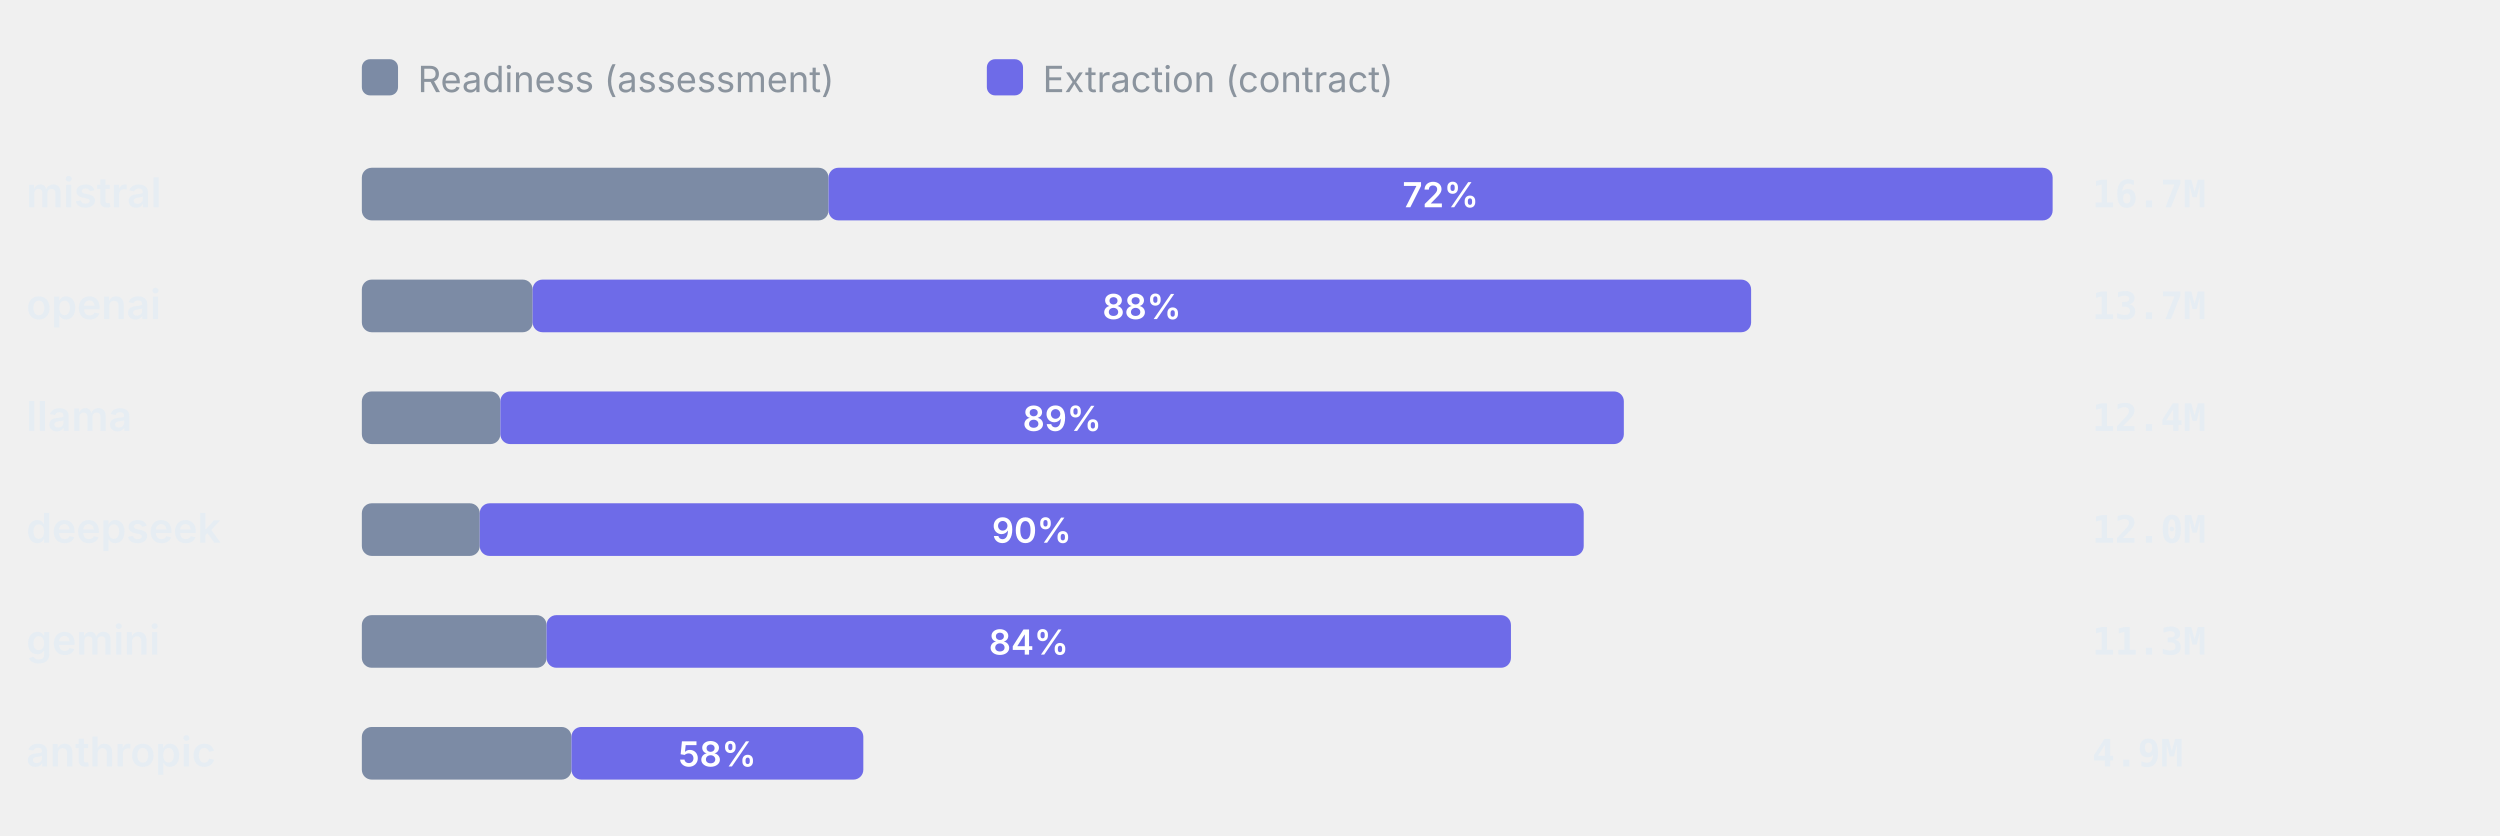
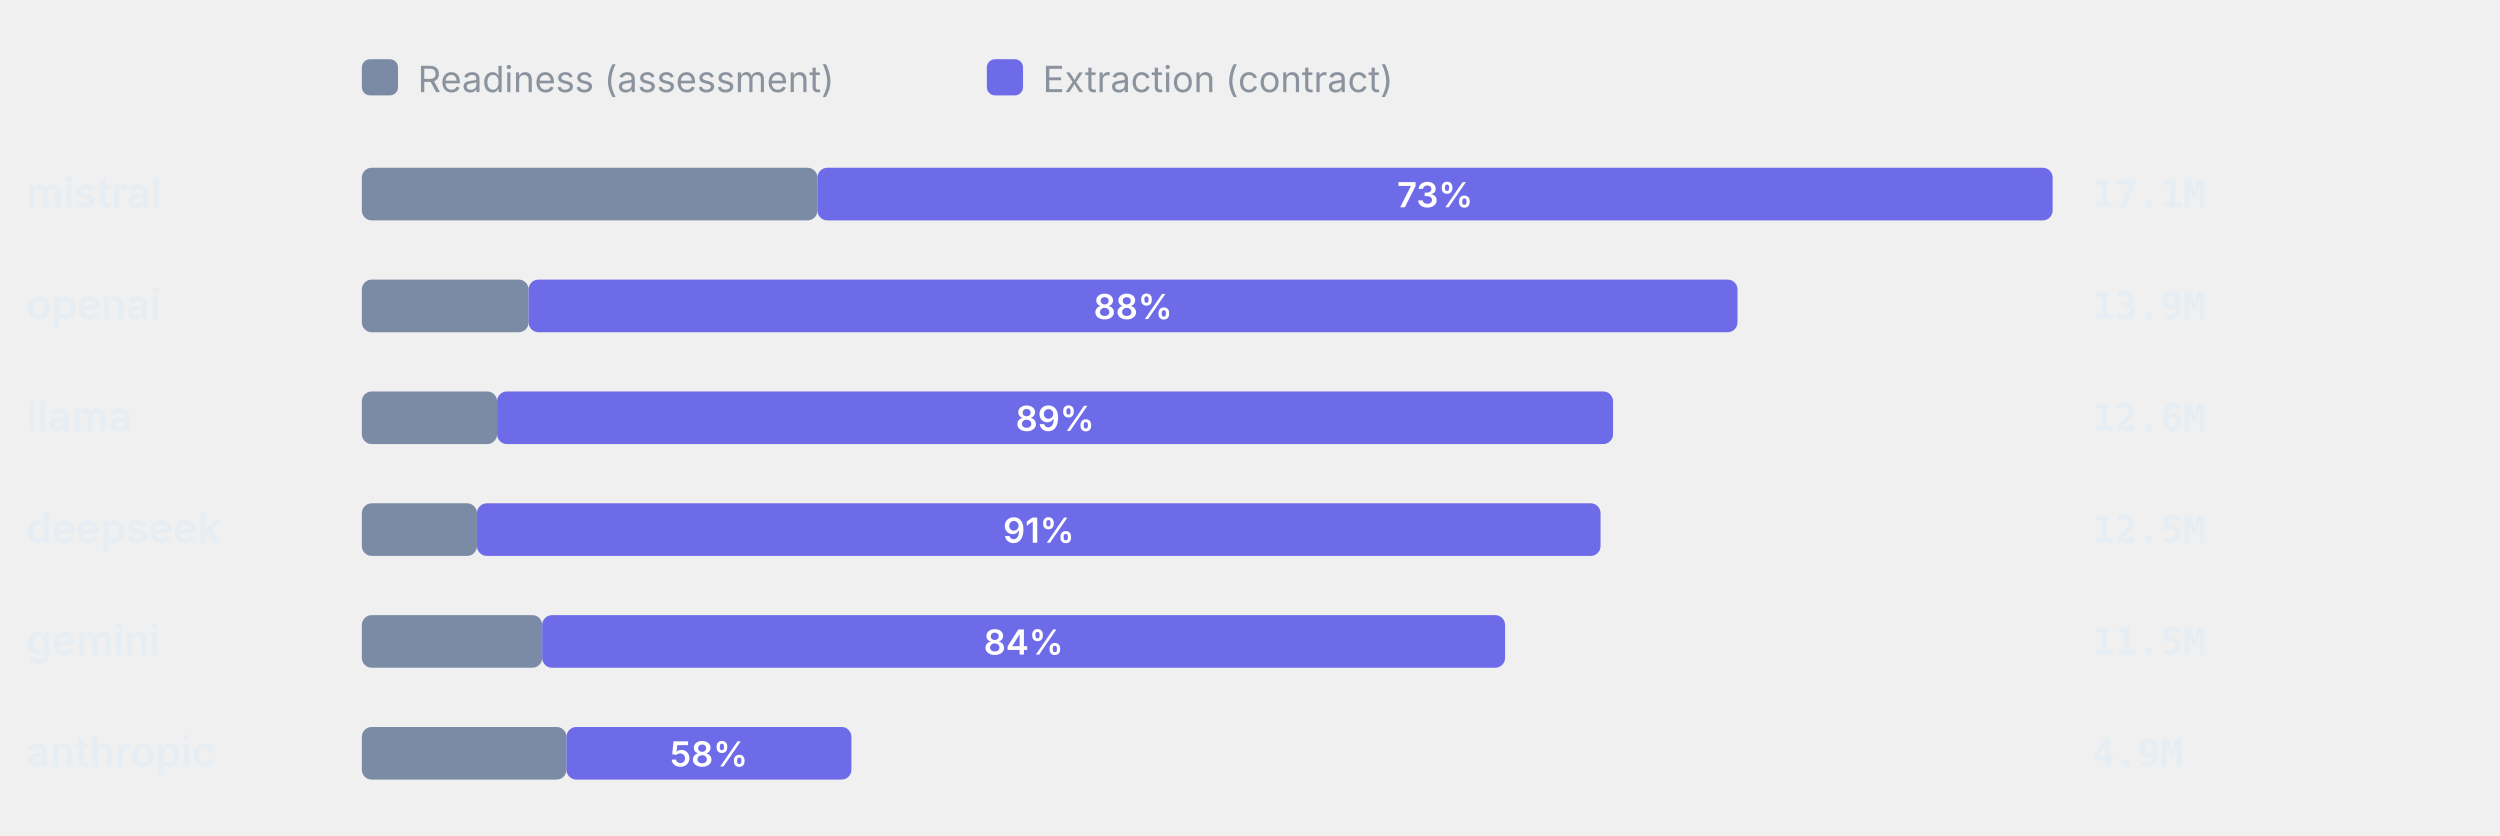
<svg xmlns="http://www.w3.org/2000/svg" viewBox="0 0 760 254" width="760" height="254" role="img" aria-label="Token split readiness vs extraction" font-family="-apple-system,BlinkMacSystemFont,'Segoe UI',system-ui,sans-serif">
  <rect x="110" y="18" width="11" height="11" rx="2.5" fill="#7C8BA5" />
  <text x="127" y="28" font-size="11" font-weight="400" text-anchor="start" fill="#8b949e">Readiness (assessment)</text>
  <rect x="300" y="18" width="11" height="11" rx="2.5" fill="#6E6BE8" />
  <text x="317" y="28" font-size="11" font-weight="400" text-anchor="start" fill="#8b949e">Extraction (contract)</text>
  <text x="8" y="63" font-size="12.5" font-weight="600" text-anchor="start" fill="#e6edf3">mistral</text>
-   <rect x="110" y="51" width="141.87" height="16" rx="3" fill="#7C8BA5" />
-   <rect x="251.87" y="51" width="372.13" height="16" rx="3" fill="#6E6BE8" />
-   <text x="437.94" y="63" font-size="10.5" font-weight="600" text-anchor="middle" fill="#fff">72%</text>
-   <text x="636" y="63" font-size="11.5" font-weight="600" text-anchor="start" fill="#e6edf3" font-family="ui-monospace,SFMono-Regular,Menlo,monospace">16.7M</text>
+   <rect x="110" y="51" width="138.51" height="16" rx="3" fill="#7C8BA5" />
+   <rect x="248.51" y="51" width="375.49" height="16" rx="3" fill="#6E6BE8" />
+   <text x="436.26" y="63" font-size="10.5" font-weight="600" text-anchor="middle" fill="#fff">73%</text>
+   <text x="636" y="63" font-size="11.5" font-weight="600" text-anchor="start" fill="#e6edf3" font-family="ui-monospace,SFMono-Regular,Menlo,monospace">17.1M</text>
  <text x="8" y="97" font-size="12.5" font-weight="600" text-anchor="start" fill="#e6edf3">openai</text>
-   <rect x="110" y="85" width="51.92" height="16" rx="3" fill="#7C8BA5" />
-   <rect x="161.92" y="85" width="370.42" height="16" rx="3" fill="#6E6BE8" />
-   <text x="347.14" y="97" font-size="10.5" font-weight="600" text-anchor="middle" fill="#fff">88%</text>
-   <text x="636" y="97" font-size="11.5" font-weight="600" text-anchor="start" fill="#e6edf3" font-family="ui-monospace,SFMono-Regular,Menlo,monospace">13.7M</text>
+   <rect x="110" y="85" width="50.69" height="16" rx="3" fill="#7C8BA5" />
+   <rect x="160.69" y="85" width="367.51" height="16" rx="3" fill="#6E6BE8" />
+   <text x="344.45" y="97" font-size="10.5" font-weight="600" text-anchor="middle" fill="#fff">88%</text>
+   <text x="636" y="97" font-size="11.5" font-weight="600" text-anchor="start" fill="#e6edf3" font-family="ui-monospace,SFMono-Regular,Menlo,monospace">13.9M</text>
  <text x="8" y="131" font-size="12.5" font-weight="600" text-anchor="start" fill="#e6edf3">llama</text>
-   <rect x="110" y="119" width="42.11" height="16" rx="3" fill="#7C8BA5" />
-   <rect x="152.11" y="119" width="341.54" height="16" rx="3" fill="#6E6BE8" />
-   <text x="322.88" y="131" font-size="10.5" font-weight="600" text-anchor="middle" fill="#fff">89%</text>
-   <text x="636" y="131" font-size="11.5" font-weight="600" text-anchor="start" fill="#e6edf3" font-family="ui-monospace,SFMono-Regular,Menlo,monospace">12.4M</text>
+   <rect x="110" y="119" width="41.11" height="16" rx="3" fill="#7C8BA5" />
+   <rect x="151.11" y="119" width="339.26" height="16" rx="3" fill="#6E6BE8" />
+   <text x="320.74" y="131" font-size="10.5" font-weight="600" text-anchor="middle" fill="#fff">89%</text>
+   <text x="636" y="131" font-size="11.5" font-weight="600" text-anchor="start" fill="#e6edf3" font-family="ui-monospace,SFMono-Regular,Menlo,monospace">12.6M</text>
  <text x="8" y="165" font-size="12.5" font-weight="600" text-anchor="start" fill="#e6edf3">deepseek</text>
-   <rect x="110" y="153" width="35.84" height="16" rx="3" fill="#7C8BA5" />
-   <rect x="145.84" y="153" width="335.61" height="16" rx="3" fill="#6E6BE8" />
-   <text x="313.64" y="165" font-size="10.5" font-weight="600" text-anchor="middle" fill="#fff">90%</text>
-   <text x="636" y="165" font-size="11.5" font-weight="600" text-anchor="start" fill="#e6edf3" font-family="ui-monospace,SFMono-Regular,Menlo,monospace">12.0M</text>
+   <rect x="110" y="153" width="34.99" height="16" rx="3" fill="#7C8BA5" />
+   <rect x="144.99" y="153" width="341.58" height="16" rx="3" fill="#6E6BE8" />
+   <text x="315.78" y="165" font-size="10.5" font-weight="600" text-anchor="middle" fill="#fff">91%</text>
+   <text x="636" y="165" font-size="11.5" font-weight="600" text-anchor="start" fill="#e6edf3" font-family="ui-monospace,SFMono-Regular,Menlo,monospace">12.5M</text>
  <text x="8" y="199" font-size="12.5" font-weight="600" text-anchor="start" fill="#e6edf3">gemini</text>
-   <rect x="110" y="187" width="56.15" height="16" rx="3" fill="#7C8BA5" />
-   <rect x="166.15" y="187" width="293.18" height="16" rx="3" fill="#6E6BE8" />
-   <text x="312.74" y="199" font-size="10.5" font-weight="600" text-anchor="middle" fill="#fff">84%</text>
-   <text x="636" y="199" font-size="11.5" font-weight="600" text-anchor="start" fill="#e6edf3" font-family="ui-monospace,SFMono-Regular,Menlo,monospace">11.3M</text>
+   <rect x="110" y="187" width="54.82" height="16" rx="3" fill="#7C8BA5" />
+   <rect x="164.82" y="187" width="292.72" height="16" rx="3" fill="#6E6BE8" />
+   <text x="311.18" y="199" font-size="10.5" font-weight="600" text-anchor="middle" fill="#fff">84%</text>
+   <text x="636" y="199" font-size="11.5" font-weight="600" text-anchor="start" fill="#e6edf3" font-family="ui-monospace,SFMono-Regular,Menlo,monospace">11.5M</text>
  <text x="8" y="233" font-size="12.5" font-weight="600" text-anchor="start" fill="#e6edf3">anthropic</text>
-   <rect x="110" y="221" width="63.72" height="16" rx="3" fill="#7C8BA5" />
-   <rect x="173.72" y="221" width="88.73" height="16" rx="3" fill="#6E6BE8" />
-   <text x="218.08" y="233" font-size="10.5" font-weight="600" text-anchor="middle" fill="#fff">58%</text>
+   <rect x="110" y="221" width="62.21" height="16" rx="3" fill="#7C8BA5" />
+   <rect x="172.21" y="221" width="86.62" height="16" rx="3" fill="#6E6BE8" />
+   <text x="215.52" y="233" font-size="10.5" font-weight="600" text-anchor="middle" fill="#fff">58%</text>
  <text x="636" y="233" font-size="11.5" font-weight="600" text-anchor="start" fill="#e6edf3" font-family="ui-monospace,SFMono-Regular,Menlo,monospace">4.9M</text>
</svg>
